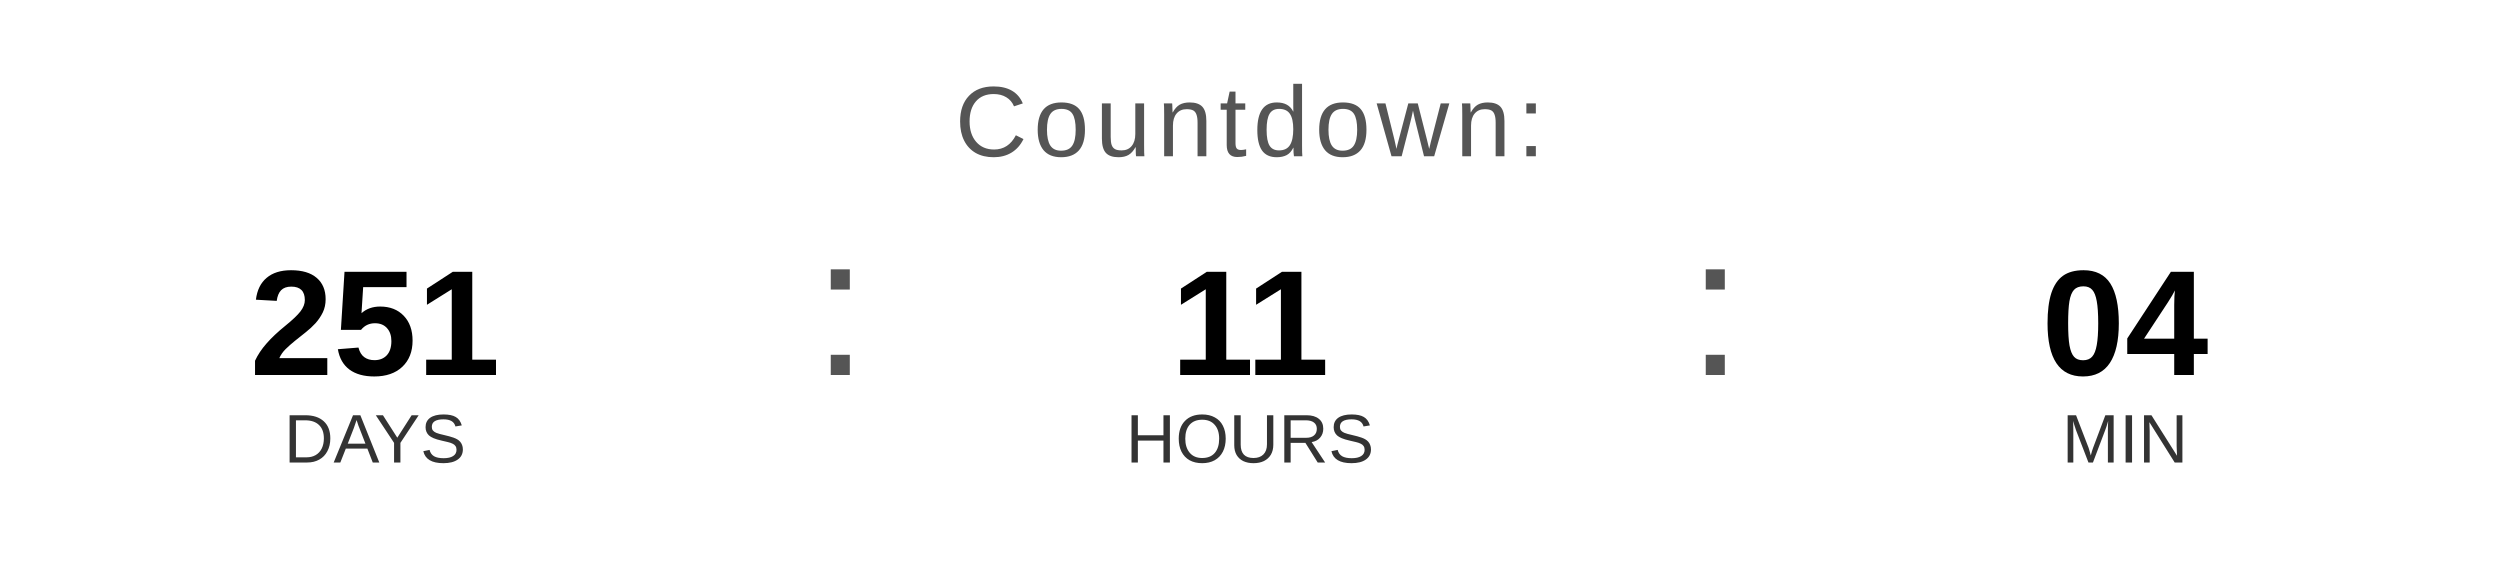
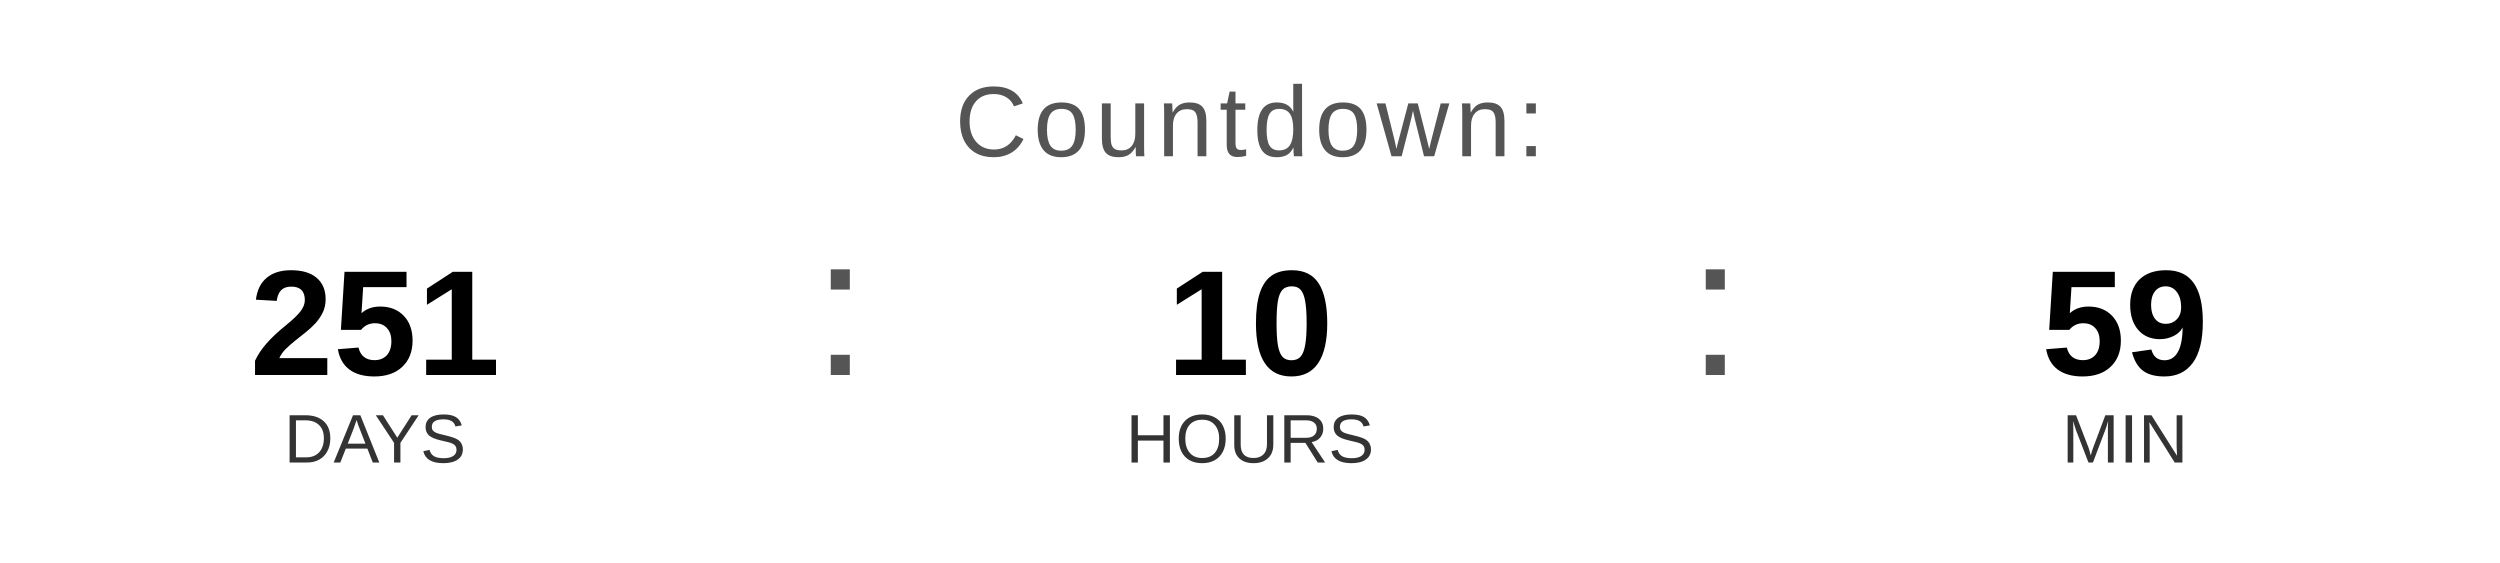
<svg xmlns="http://www.w3.org/2000/svg" width="400" height="90" viewBox="0 0 400 90">
  <text x="200" y="25" font-family="Arial, Helvetica, sans-serif" font-size="16" fill="#555555" text-anchor="middle" letter-spacing="1">
    Countdown:
  </text>
  <text x="60" y="60" font-family="Arial, Helvetica, sans-serif" font-size="24" font-weight="bold" fill="#000000" text-anchor="middle">251</text>
  <text x="60" y="74" font-family="Arial, Helvetica, sans-serif" font-size="11" fill="#333333" text-anchor="middle">DAYS</text>
  <text x="130" y="60" font-family="Arial, sans-serif" font-size="32" fill="#555555">:</text>
-   <text x="200" y="60" font-family="Arial, Helvetica, sans-serif" font-size="24" font-weight="bold" fill="#000000" text-anchor="middle">11</text>
+   <text x="200" y="60" font-family="Arial, Helvetica, sans-serif" font-size="24" font-weight="bold" fill="#000000" text-anchor="middle">10</text>
  <text x="200" y="74" font-family="Arial, Helvetica, sans-serif" font-size="11" fill="#333333" text-anchor="middle">HOURS</text>
  <text x="270" y="60" font-family="Arial, sans-serif" font-size="32" fill="#555555">:</text>
-   <text x="340" y="60" font-family="Arial, Helvetica, sans-serif" font-size="24" font-weight="bold" fill="#000000" text-anchor="middle">04</text>
+   <text x="340" y="60" font-family="Arial, Helvetica, sans-serif" font-size="24" font-weight="bold" fill="#000000" text-anchor="middle">59</text>
  <text x="340" y="74" font-family="Arial, Helvetica, sans-serif" font-size="11" fill="#333333" text-anchor="middle">MIN</text>
</svg>
